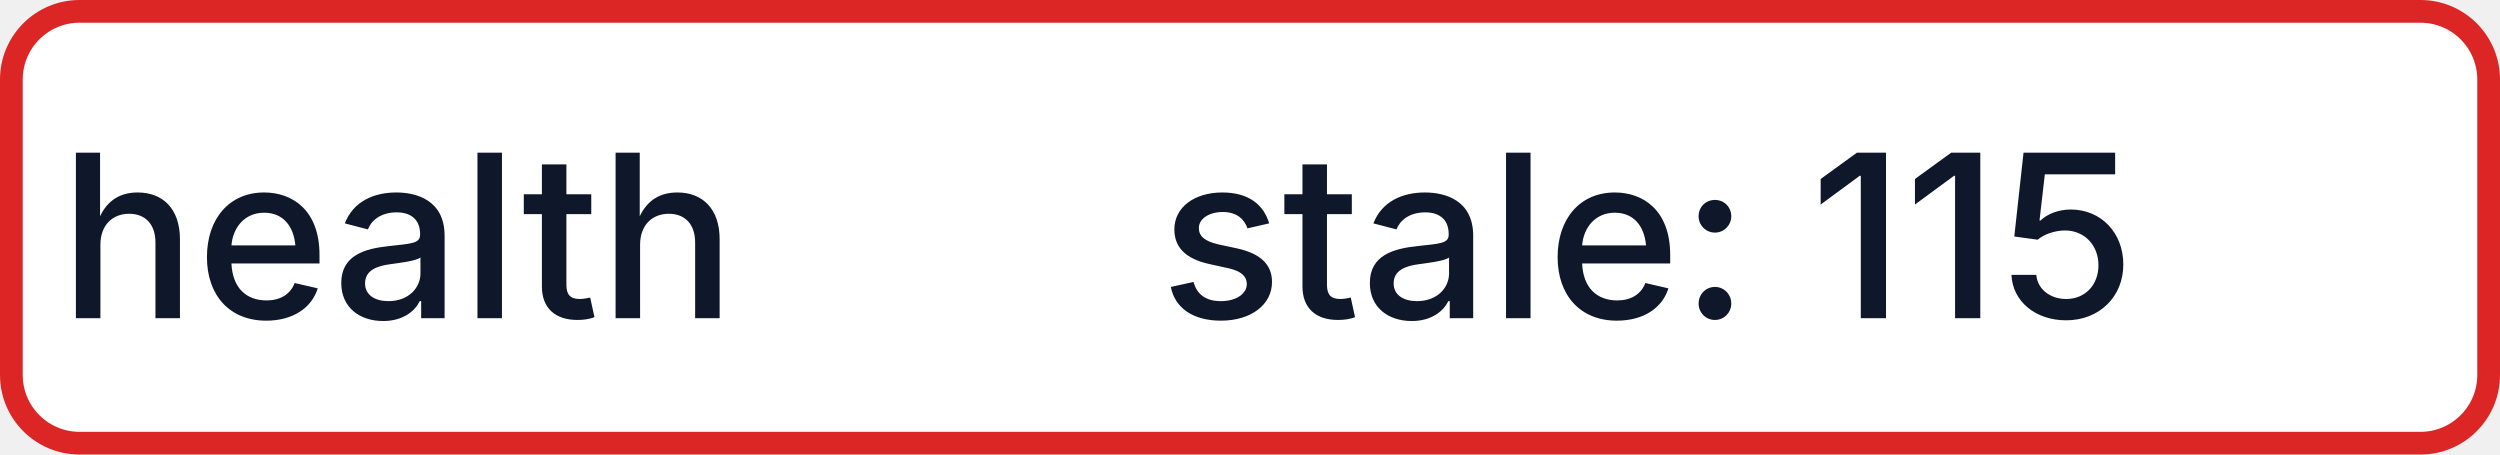
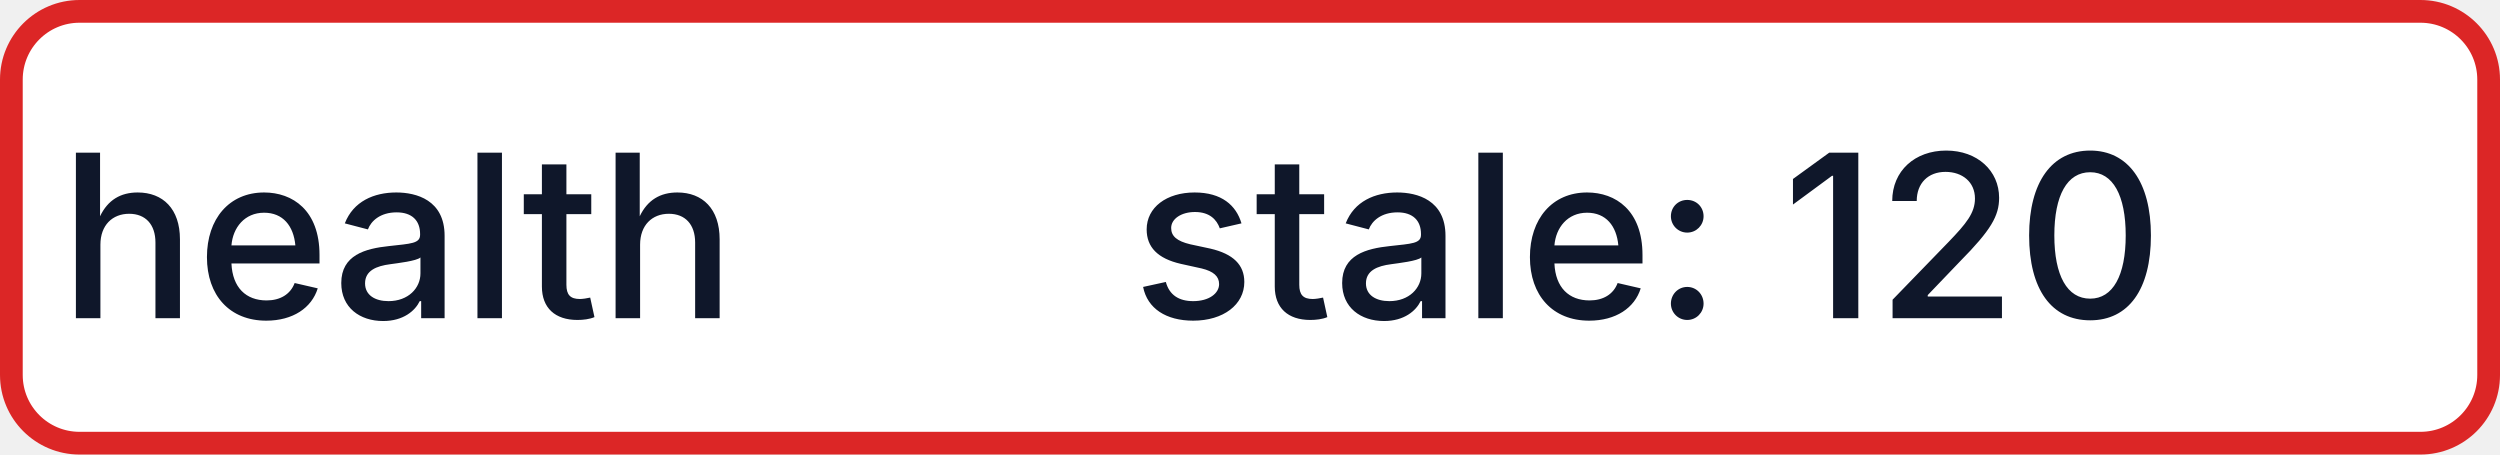
- <svg xmlns="http://www.w3.org/2000/svg" width="110" height="20" role="img" aria-label="health: stale: 115">
+ <svg xmlns="http://www.w3.org/2000/svg" width="110" height="20" role="img" aria-label="health: stale: 120">
  <rect x="0.5" y="0.5" width="109" height="19" rx="3" fill="#FFFFFF" stroke="#DC2626" stroke-width="1" />
  <g fill="#0F172A" text-anchor="middle" font-family="-apple-system,BlinkMacSystemFont,Segoe UI,sans-serif" font-size="10" font-weight="500">
    <text x="17.5" y="14">health</text>
-     <text x="72.5" y="14" textLength="68" lengthAdjust="spacingAndGlyphs">stale: 115</text>
+     <text x="72.5" y="14" textLength="68" lengthAdjust="spacingAndGlyphs">stale: 120</text>
  </g>
</svg>
